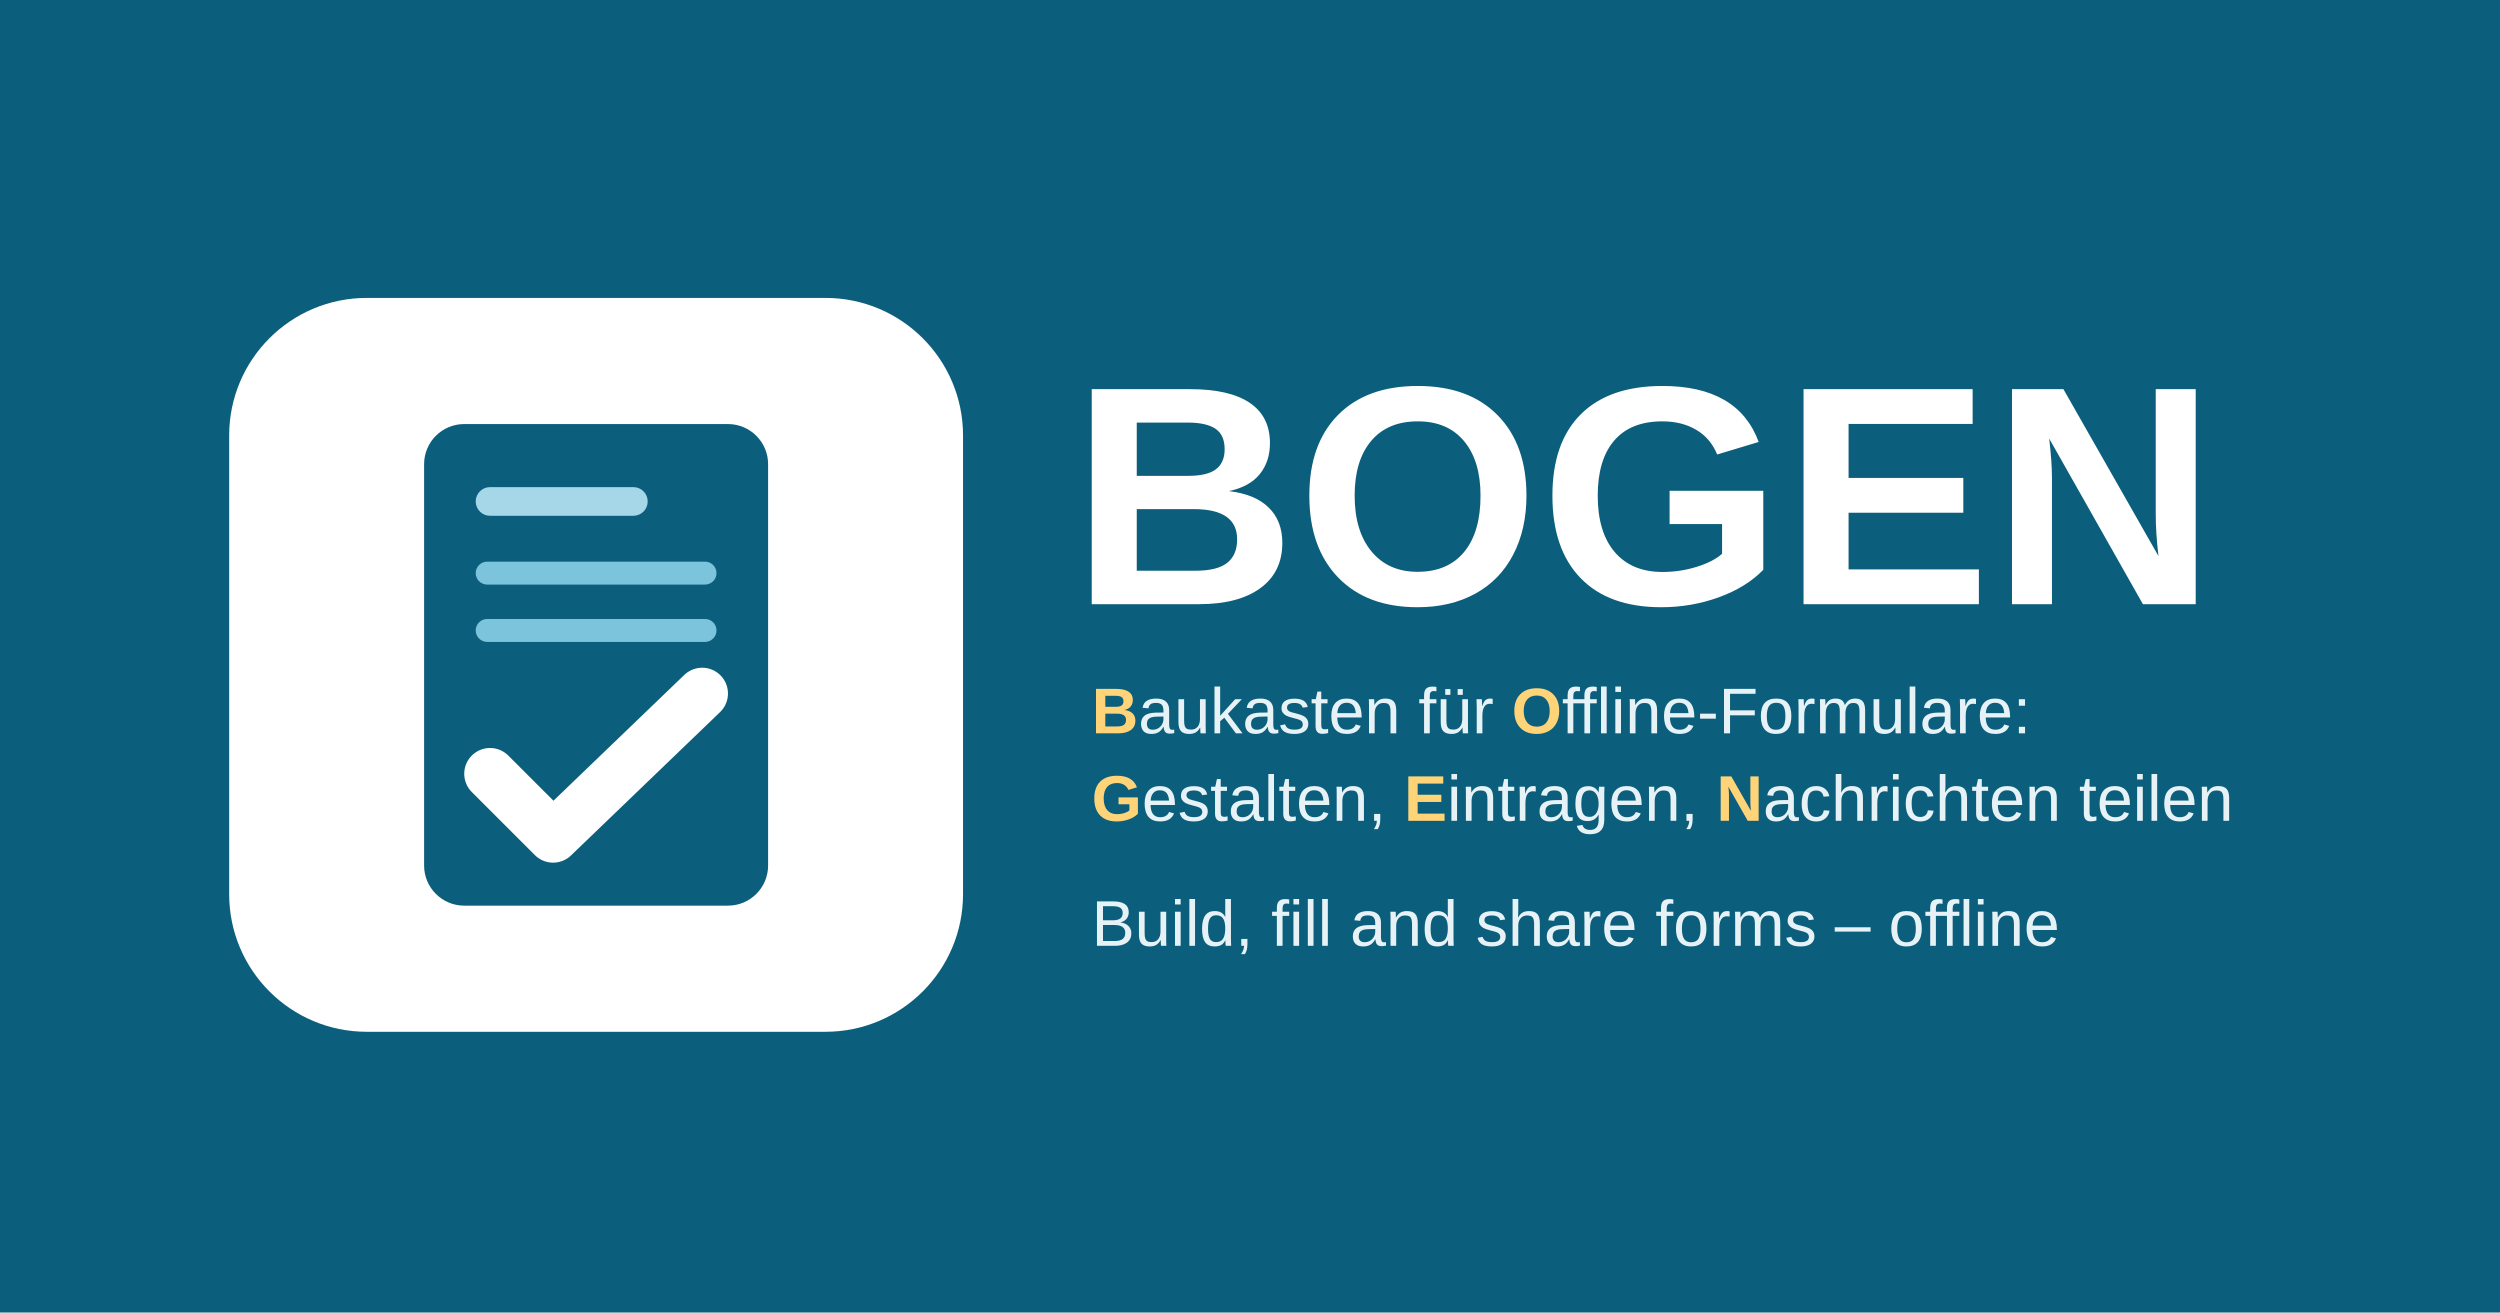
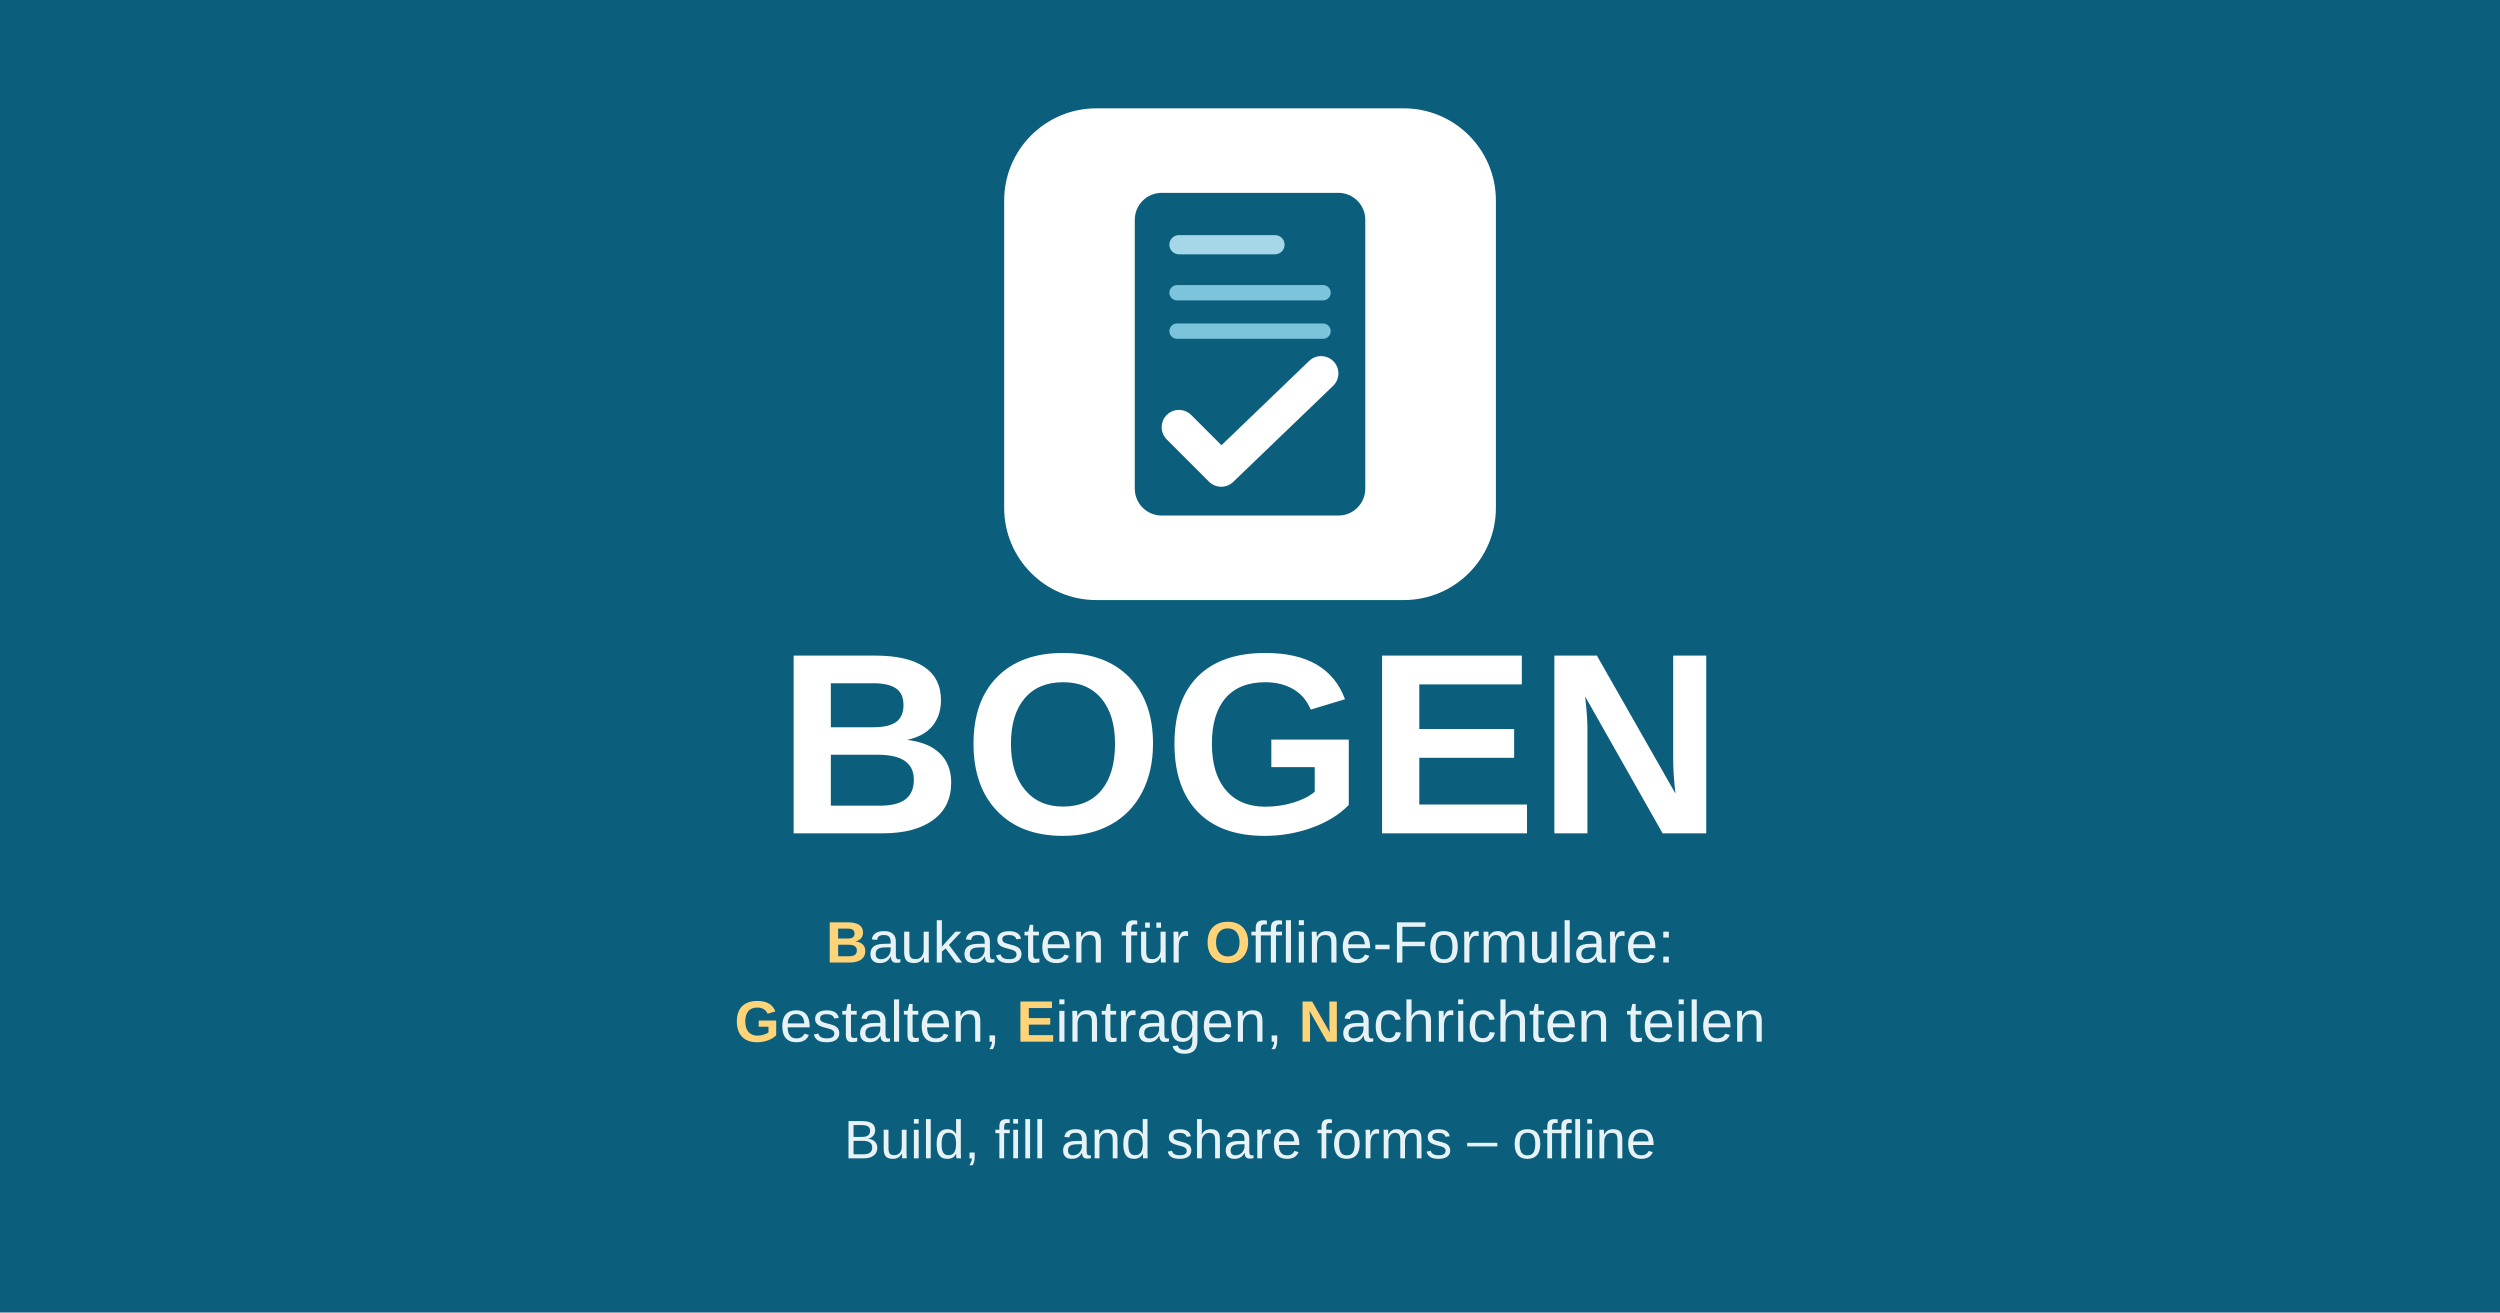
<svg xmlns="http://www.w3.org/2000/svg" viewBox="0 0 1200 630" width="1200" height="630">
  <rect width="1200" height="630" fill="#0b5f7c" />
-   <g transform="translate(110 143) scale(0.688)">
+   <g transform="translate(482 52) scale(0.461)">
    <rect width="512" height="512" rx="96" fill="#ffffff" />
    <rect x="136" y="88" width="240" height="336" rx="28" fill="#0b5f7c" />
    <rect x="172" y="132" width="120" height="20" rx="10" fill="#a6d7e8" />
    <rect x="172" y="184" width="168" height="16" rx="8" fill="#7cc3dc" />
    <rect x="172" y="224" width="168" height="16" rx="8" fill="#7cc3dc" />
    <path d="M182 332 L226 376 L330 276" fill="none" stroke="#ffffff" stroke-width="36" stroke-linecap="round" stroke-linejoin="round" />
  </g>
-   <text x="514" y="290" font-family="system-ui, 'Segoe UI', Arial, sans-serif" font-size="150" font-weight="700" fill="#ffffff">BOGEN</text>
-   <text x="524" y="352" font-family="system-ui, 'Segoe UI', Arial, sans-serif" font-size="31" fill="#e7f2f6">
+   <text x="600" y="400" text-anchor="middle" font-family="system-ui, 'Segoe UI', Arial, sans-serif" font-size="124" font-weight="700" fill="#ffffff">BOGEN</text>
+   <text x="600" y="462" text-anchor="middle" font-family="system-ui, 'Segoe UI', Arial, sans-serif" font-size="28" fill="#e7f2f6">
    <tspan font-weight="700" fill="#ffd479">B</tspan>aukasten für <tspan font-weight="700" fill="#ffd479">O</tspan>ffline-Formulare:</text>
-   <text x="524" y="394" font-family="system-ui, 'Segoe UI', Arial, sans-serif" font-size="31" fill="#e7f2f6">
+   <text x="600" y="500" text-anchor="middle" font-family="system-ui, 'Segoe UI', Arial, sans-serif" font-size="28" fill="#e7f2f6">
    <tspan font-weight="700" fill="#ffd479">G</tspan>estalten, <tspan font-weight="700" fill="#ffd479">E</tspan>intragen, <tspan font-weight="700" fill="#ffd479">N</tspan>achrichten teilen</text>
-   <text x="524" y="454" font-family="system-ui, 'Segoe UI', Arial, sans-serif" font-size="31" fill="#e7f2f6">Build, fill and share forms – offline</text>
+   <text x="600" y="556" text-anchor="middle" font-family="system-ui, 'Segoe UI', Arial, sans-serif" font-size="26" fill="#e7f2f6">Build, fill and share forms – offline</text>
</svg>
